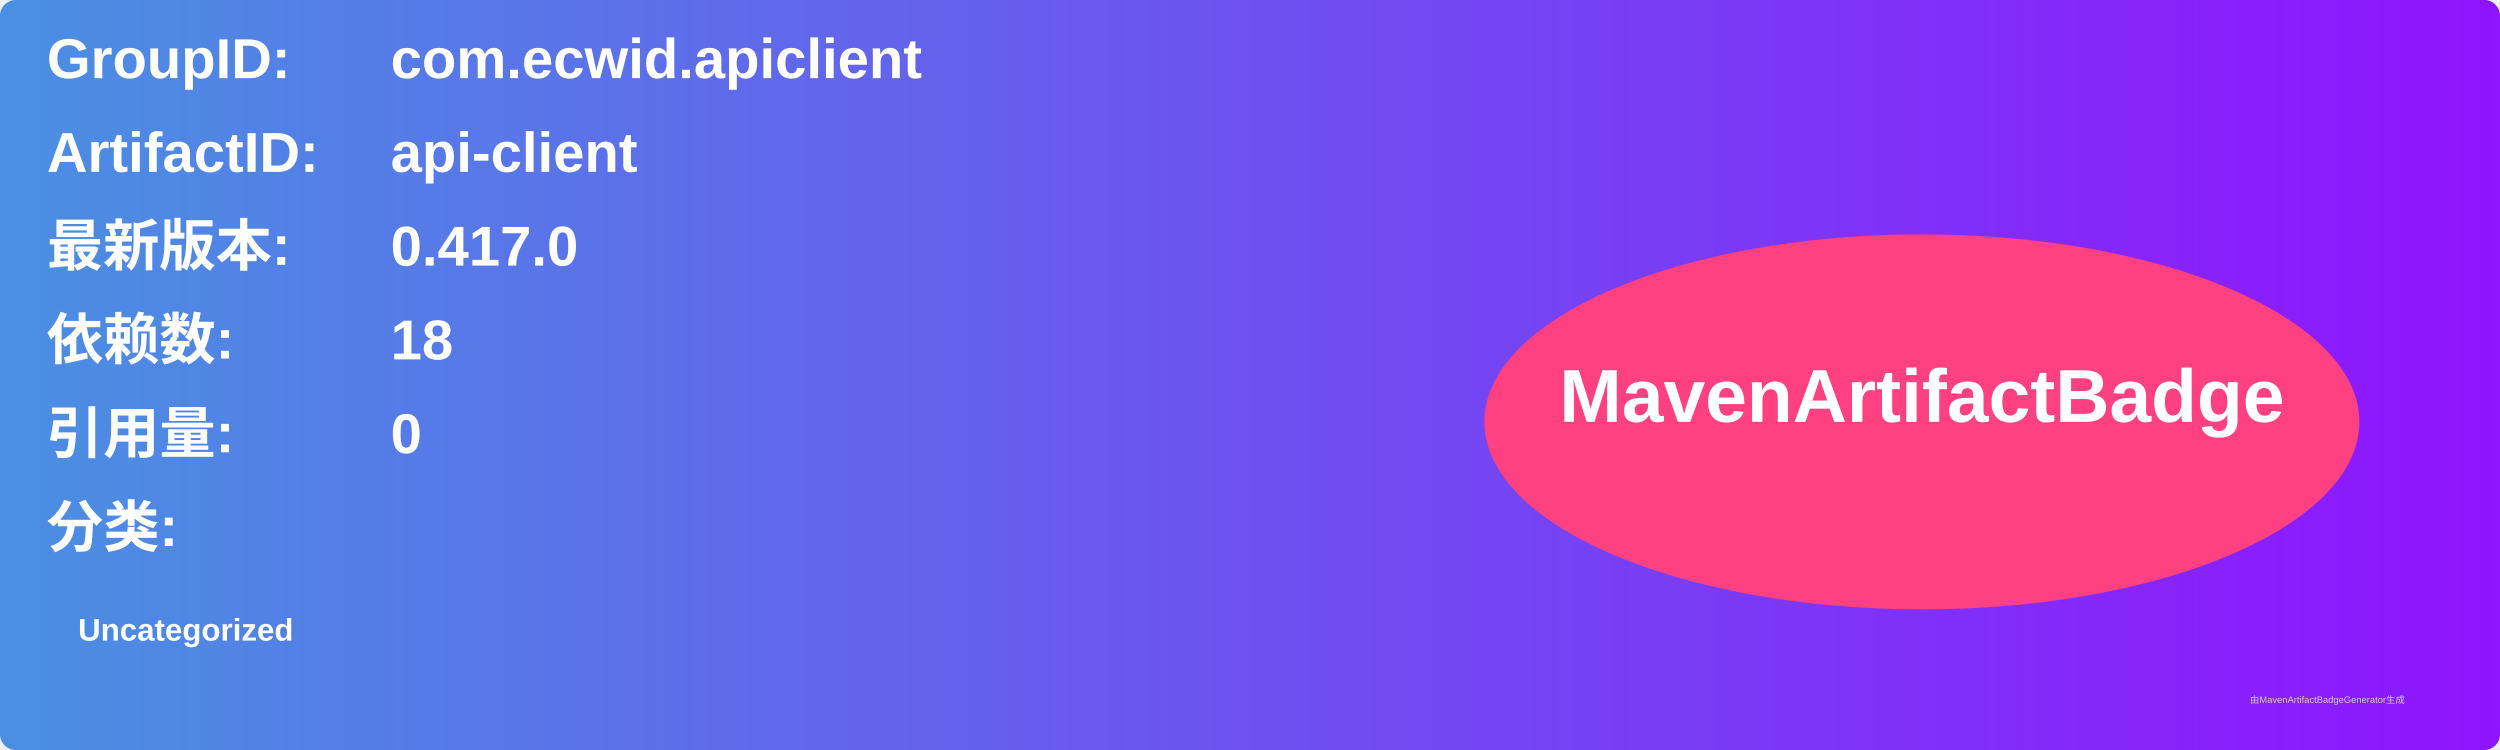
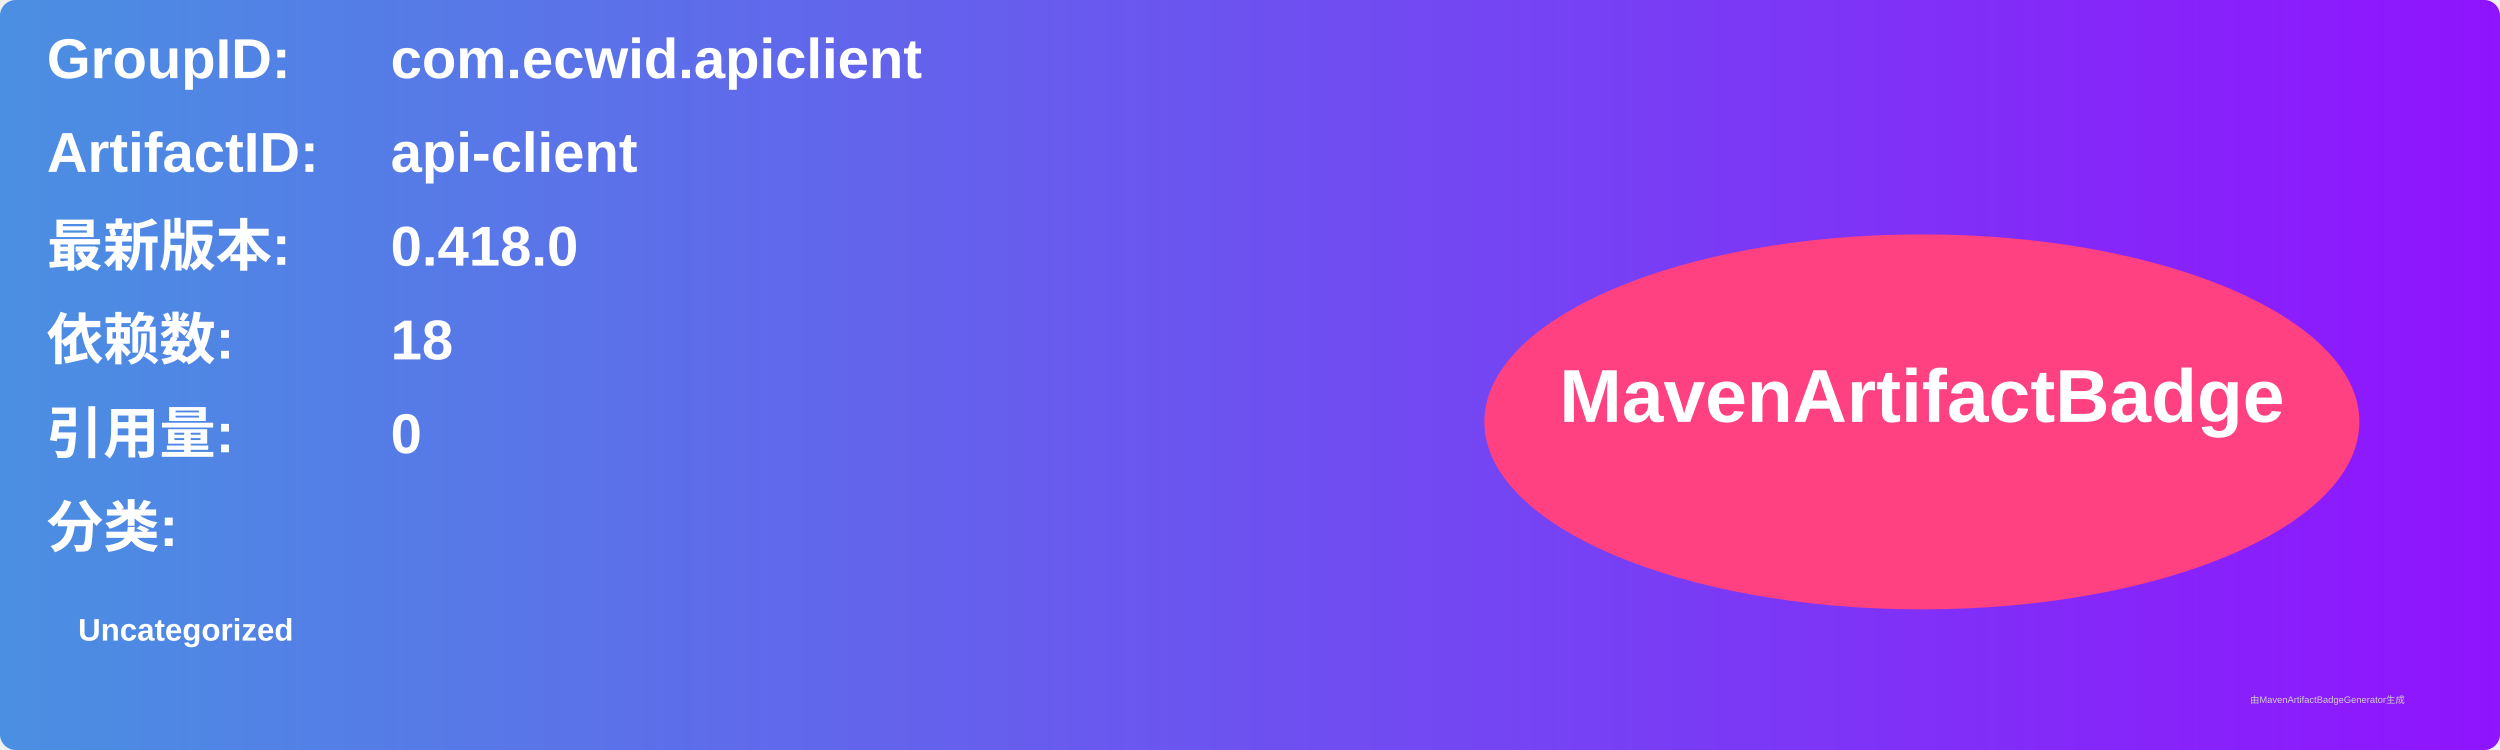
<svg xmlns="http://www.w3.org/2000/svg" width="800" height="240" viewBox="0 0 800 240">
  <linearGradient id="grad" x1="0%" y1="0%" x2="100%" y2="0%">
    <stop offset="0%" stop-color="#4a90e2" />
    <stop offset="100%" stop-color="#9013fe" />
  </linearGradient>
  <rect width="100%" height="100%" rx="5" ry="5" fill="url(#grad)" />
  <g transform="translate(15, 15)">
    <text x="0" y="10" font-family="Arial" font-size="18" fill="white" font-weight="bold" width="260">GroupID:</text>
    <text x="110" y="10" font-family="Arial" font-size="18" fill="white" font-weight="bold" width="460">com.ecwid.apiclient</text>
    <text x="0" y="40" font-family="Arial" font-size="18" fill="white" font-weight="bold" width="260">ArtifactID:</text>
    <text x="110" y="40" font-family="Arial" font-size="18" fill="white" font-weight="bold" width="460">api-client</text>
    <text x="0" y="70" font-family="Arial" font-size="18" fill="white" font-weight="bold">最新版本:</text>
    <text x="110" y="70" font-family="Arial" font-size="18" fill="white" font-weight="bold">
-       <tspan font-weight="bold">0.417.0</tspan>
+       <tspan font-weight="bold">0.418.0</tspan>
    </text>
    <text x="0" y="100" font-family="Arial" font-size="18" fill="white" font-weight="bold">依赖数: </text>
    <text x="110" y="100" font-family="Arial" font-size="18" fill="white">
      <tspan font-weight="bold">18</tspan>
    </text>
    <text x="0" y="130" font-family="Arial" font-size="18" fill="white" font-weight="bold">引用量: </text>
    <text x="110" y="130" font-family="Arial" font-size="18" fill="white">
      <tspan font-weight="bold">0</tspan>
    </text>
    <text x="0" y="160" font-family="Arial" font-size="18" fill="white" font-weight="bold">分类:</text>
    <text x="10" y="190" font-family="Arial" font-size="10" fill="white">
      <tspan font-weight="bold">Uncategorized</tspan>
    </text>
    <ellipse cx="600" cy="120" rx="140" ry="60" fill="#ff4081" />
    <text x="600" y="120" text-anchor="middle" font-family="Arial" font-size="24" fill="white" font-weight="bold">MavenArtifactBadge</text>
  </g>
  <text x="720" y="225" font-family="Arial" font-size="3" fill="#d0d0d0">由MavenArtifactBadgeGenerator生成</text>
</svg>
